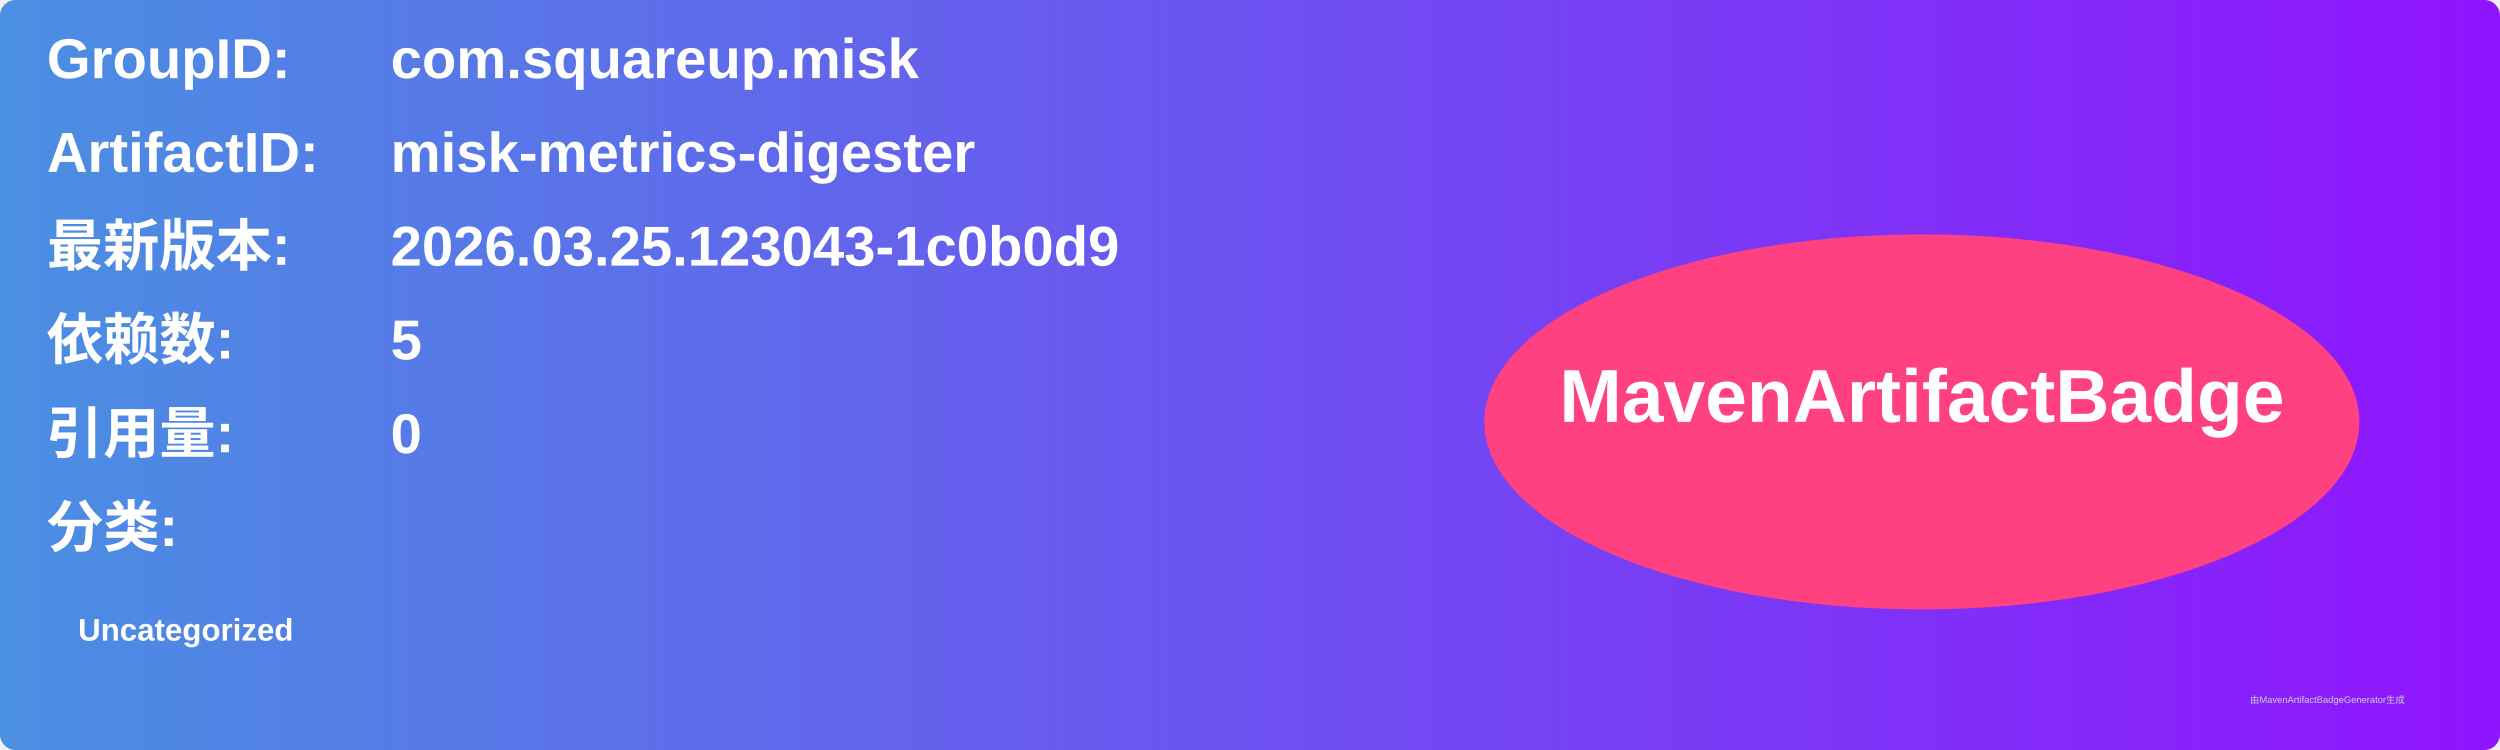
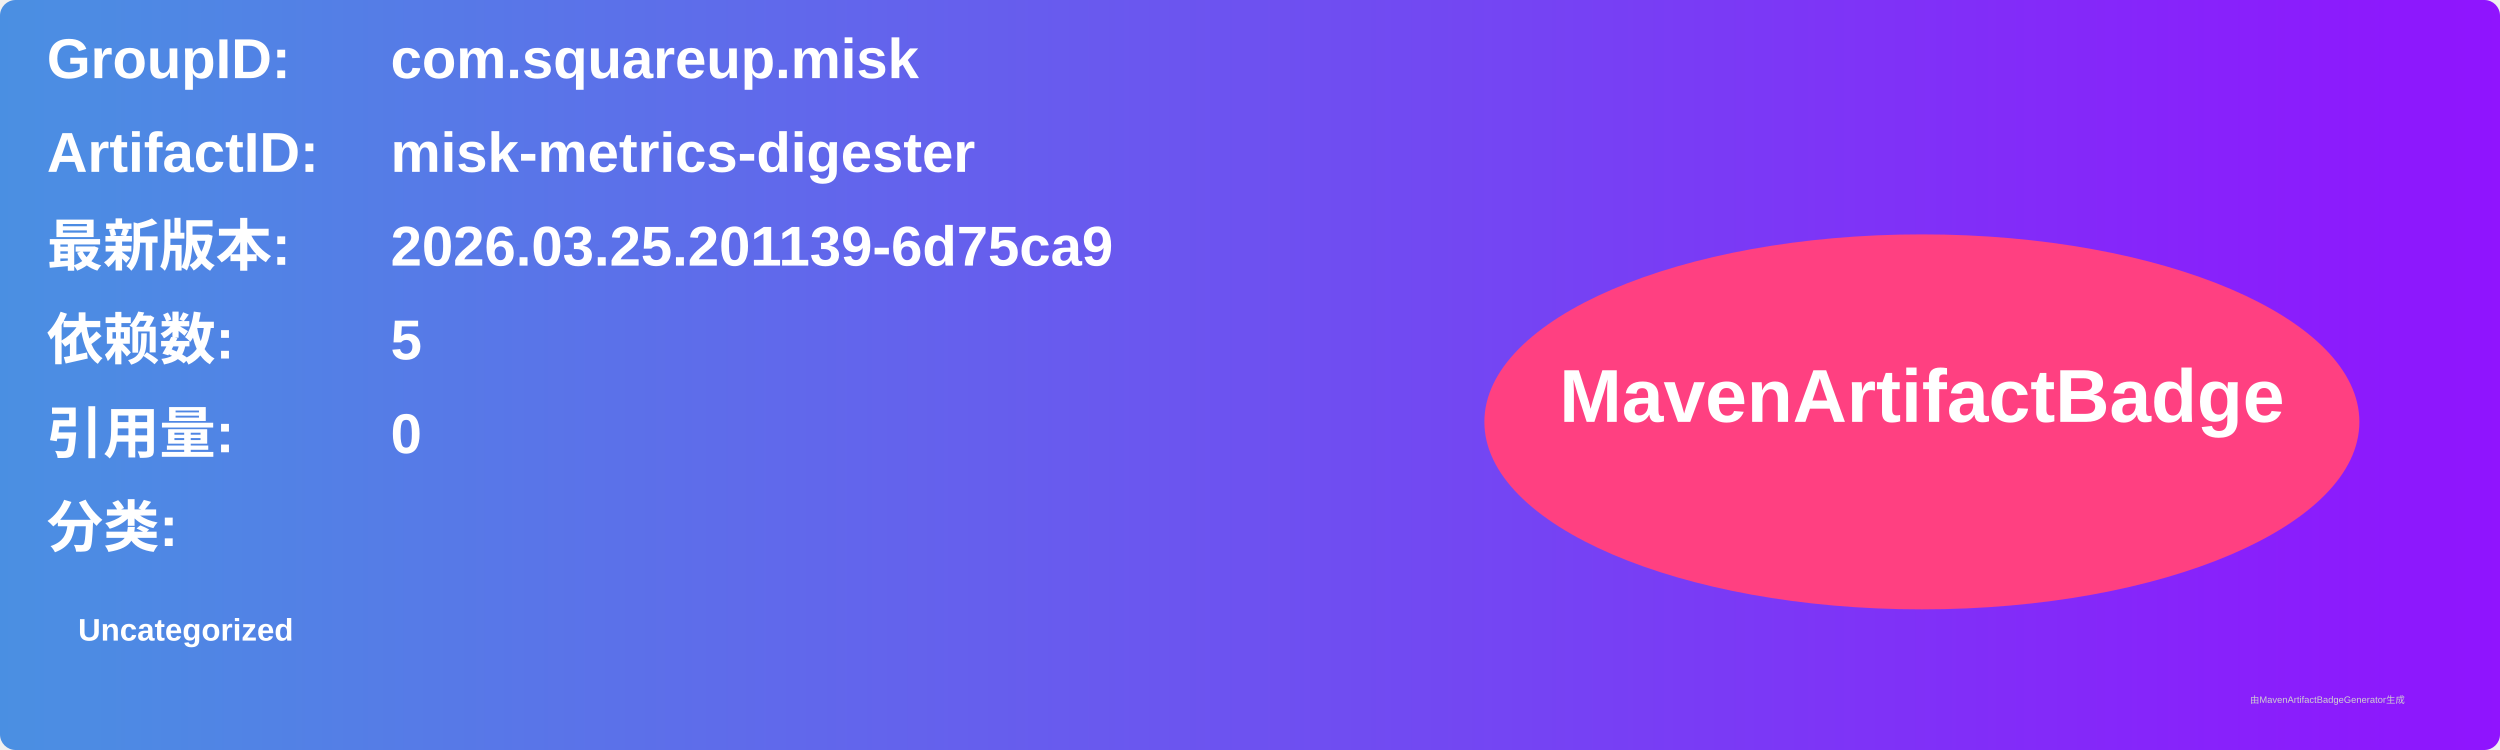
<svg xmlns="http://www.w3.org/2000/svg" width="800" height="240" viewBox="0 0 800 240">
  <linearGradient id="grad" x1="0%" y1="0%" x2="100%" y2="0%">
    <stop offset="0%" stop-color="#4a90e2" />
    <stop offset="100%" stop-color="#9013fe" />
  </linearGradient>
  <rect width="100%" height="100%" rx="5" ry="5" fill="url(#grad)" />
  <g transform="translate(15, 15)">
    <text x="0" y="10" font-family="Arial" font-size="18" fill="white" font-weight="bold" width="260">GroupID:</text>
    <text x="110" y="10" font-family="Arial" font-size="18" fill="white" font-weight="bold" width="460">com.squareup.misk</text>
    <text x="0" y="40" font-family="Arial" font-size="18" fill="white" font-weight="bold" width="260">ArtifactID:</text>
    <text x="110" y="40" font-family="Arial" font-size="18" fill="white" font-weight="bold" width="460">misk-metrics-digester</text>
    <text x="0" y="70" font-family="Arial" font-size="18" fill="white" font-weight="bold">最新版本:</text>
    <text x="110" y="70" font-family="Arial" font-size="18" fill="white" font-weight="bold">
-       <tspan font-weight="bold">2026.03.25.123043-1c0b0d9</tspan>
+       <tspan font-weight="bold">2026.03.25.201139-6d75ca9</tspan>
    </text>
    <text x="0" y="100" font-family="Arial" font-size="18" fill="white" font-weight="bold">依赖数: </text>
    <text x="110" y="100" font-family="Arial" font-size="18" fill="white">
      <tspan font-weight="bold">5</tspan>
    </text>
    <text x="0" y="130" font-family="Arial" font-size="18" fill="white" font-weight="bold">引用量: </text>
    <text x="110" y="130" font-family="Arial" font-size="18" fill="white">
      <tspan font-weight="bold">0</tspan>
    </text>
    <text x="0" y="160" font-family="Arial" font-size="18" fill="white" font-weight="bold">分类:</text>
    <text x="10" y="190" font-family="Arial" font-size="10" fill="white">
      <tspan font-weight="bold">Uncategorized</tspan>
    </text>
    <ellipse cx="600" cy="120" rx="140" ry="60" fill="#ff4081" />
    <text x="600" y="120" text-anchor="middle" font-family="Arial" font-size="24" fill="white" font-weight="bold">MavenArtifactBadge</text>
  </g>
  <text x="720" y="225" font-family="Arial" font-size="3" fill="#d0d0d0">由MavenArtifactBadgeGenerator生成</text>
</svg>
